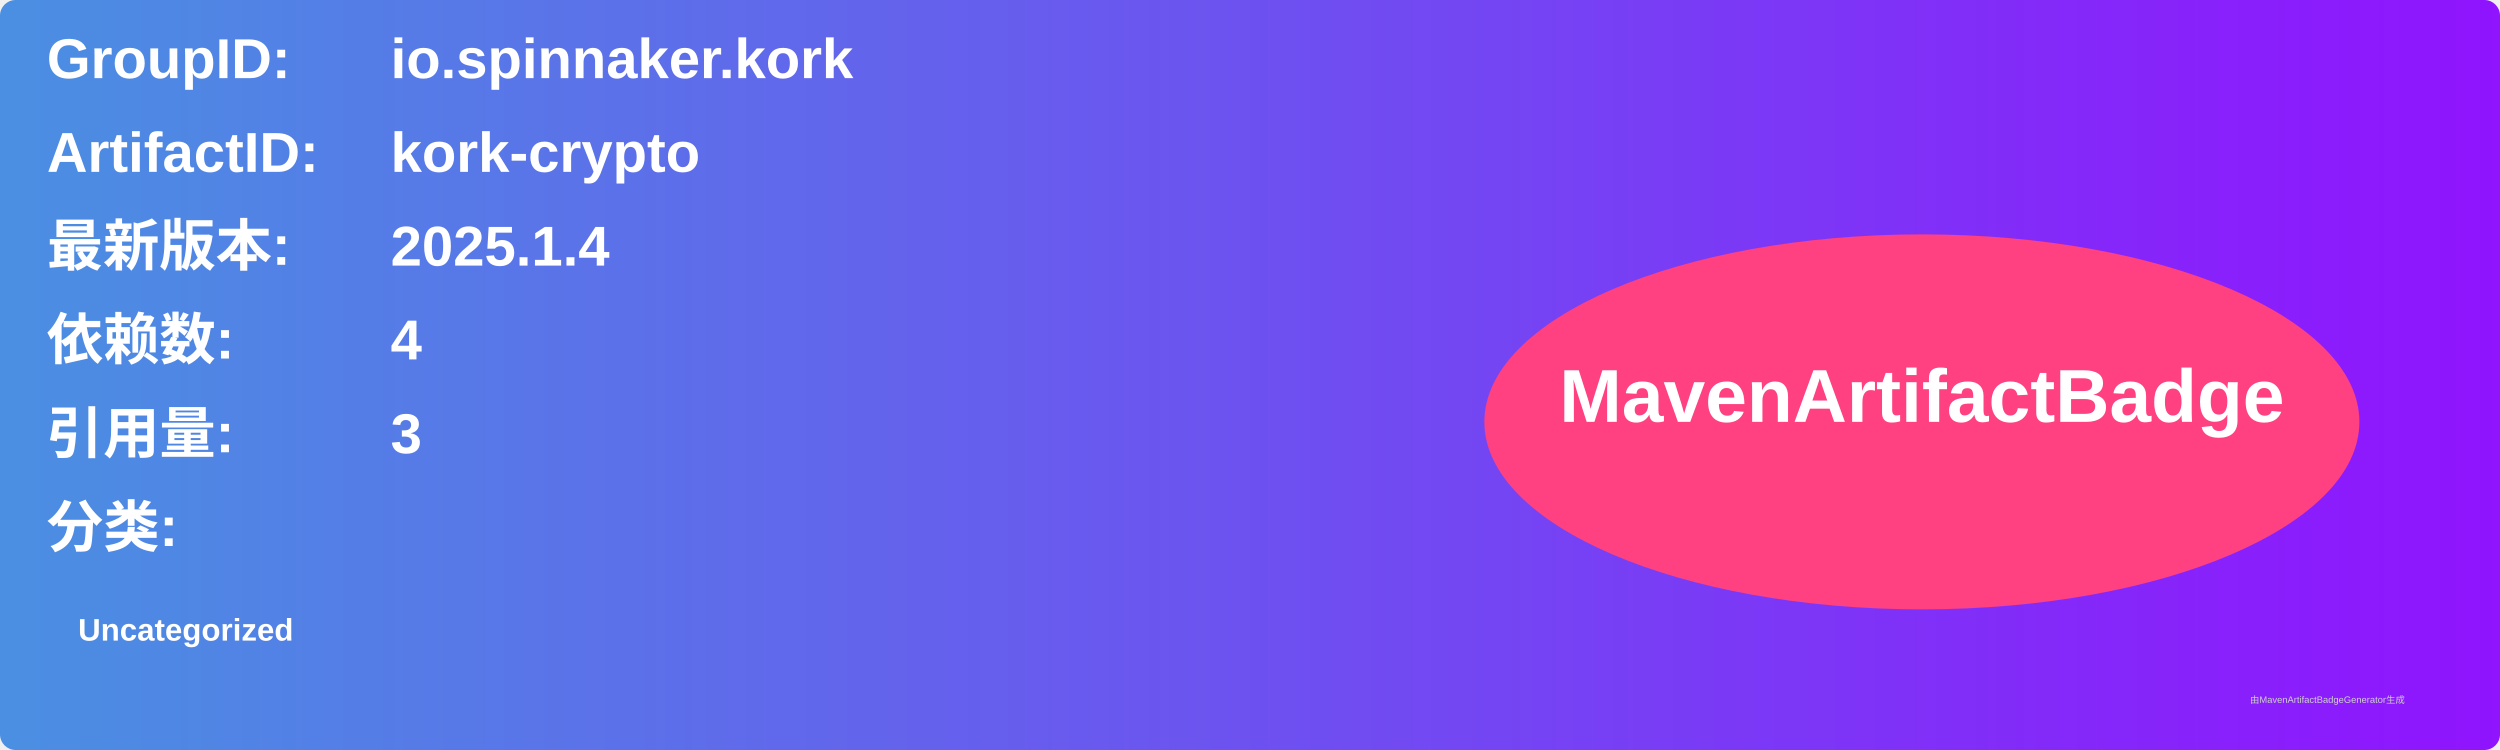
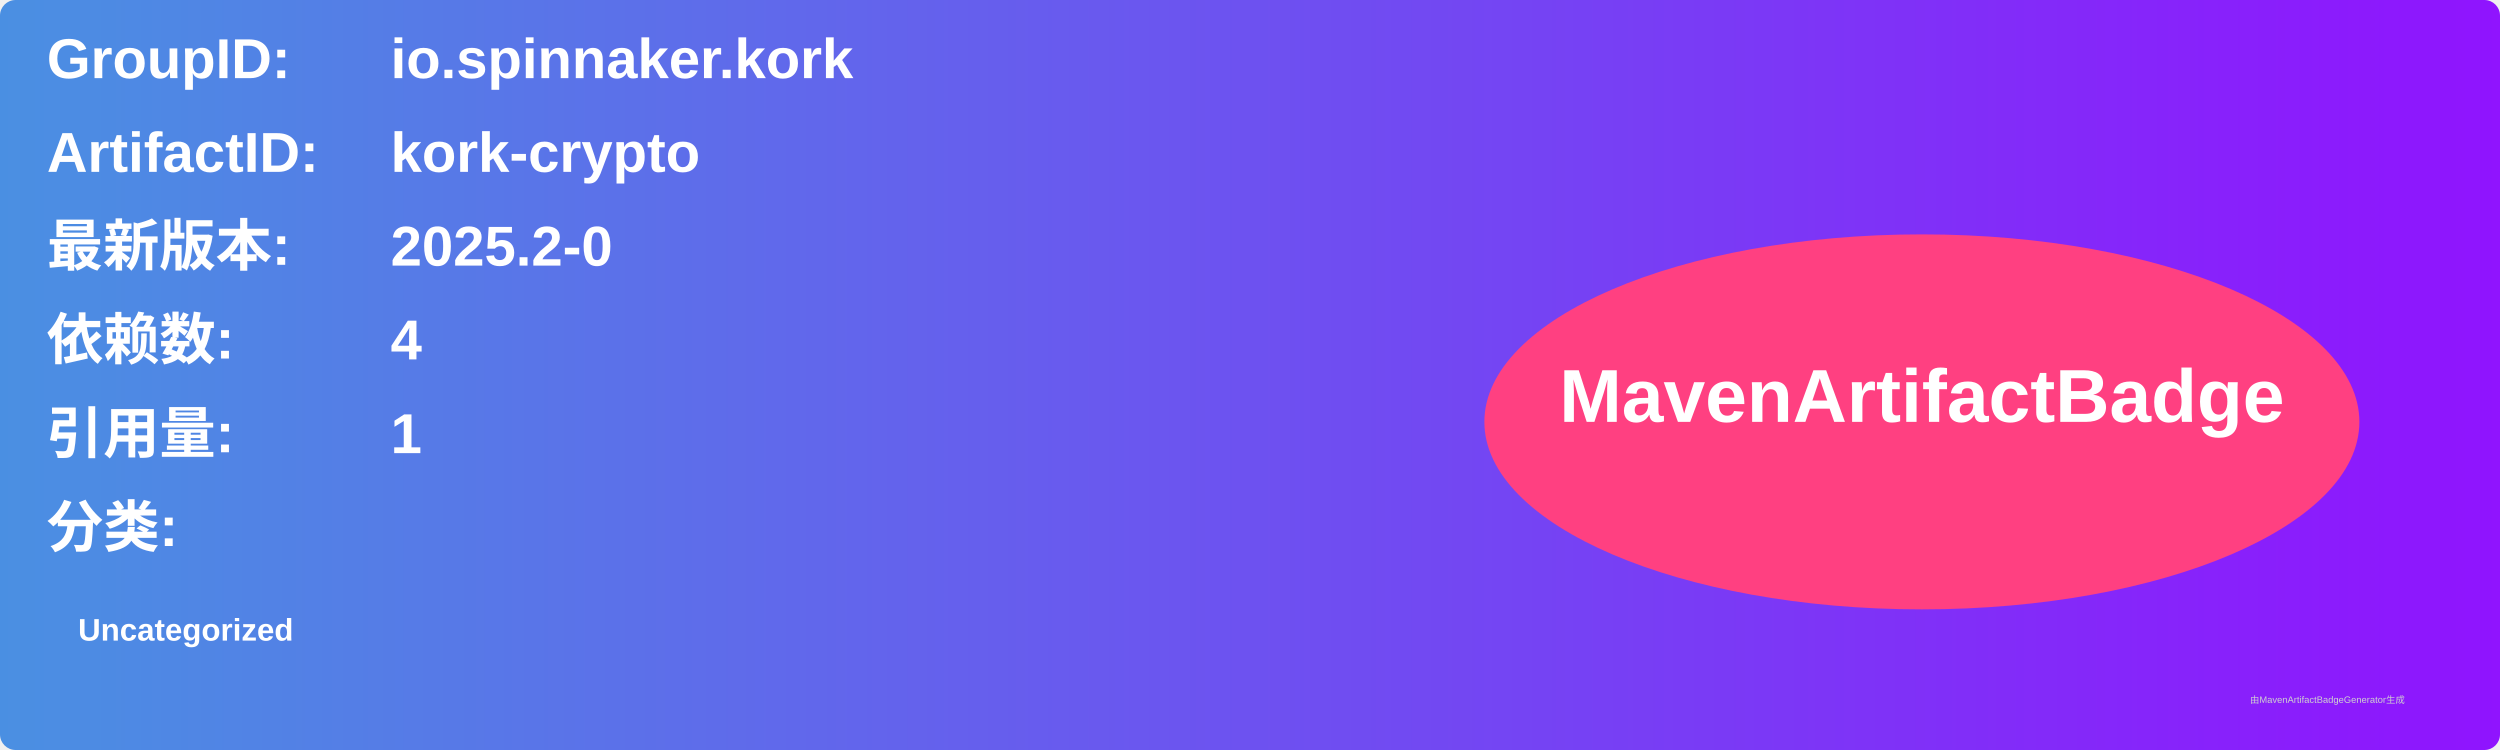
<svg xmlns="http://www.w3.org/2000/svg" width="800" height="240" viewBox="0 0 800 240">
  <linearGradient id="grad" x1="0%" y1="0%" x2="100%" y2="0%">
    <stop offset="0%" stop-color="#4a90e2" />
    <stop offset="100%" stop-color="#9013fe" />
  </linearGradient>
  <rect width="100%" height="100%" rx="5" ry="5" fill="url(#grad)" />
  <g transform="translate(15, 15)">
    <text x="0" y="10" font-family="Arial" font-size="18" fill="white" font-weight="bold" width="260">GroupID:</text>
    <text x="110" y="10" font-family="Arial" font-size="18" fill="white" font-weight="bold" width="460">io.spinnaker.kork</text>
    <text x="0" y="40" font-family="Arial" font-size="18" fill="white" font-weight="bold" width="260">ArtifactID:</text>
    <text x="110" y="40" font-family="Arial" font-size="18" fill="white" font-weight="bold" width="460">kork-crypto</text>
    <text x="0" y="70" font-family="Arial" font-size="18" fill="white" font-weight="bold">最新版本:</text>
    <text x="110" y="70" font-family="Arial" font-size="18" fill="white" font-weight="bold">
-       <tspan font-weight="bold">2025.1.4</tspan>
+       <tspan font-weight="bold">2025.2-0</tspan>
    </text>
    <text x="0" y="100" font-family="Arial" font-size="18" fill="white" font-weight="bold">依赖数: </text>
    <text x="110" y="100" font-family="Arial" font-size="18" fill="white">
      <tspan font-weight="bold">4</tspan>
    </text>
    <text x="0" y="130" font-family="Arial" font-size="18" fill="white" font-weight="bold">引用量: </text>
    <text x="110" y="130" font-family="Arial" font-size="18" fill="white">
-       <tspan font-weight="bold">3</tspan>
+       <tspan font-weight="bold">1</tspan>
    </text>
    <text x="0" y="160" font-family="Arial" font-size="18" fill="white" font-weight="bold">分类:</text>
    <text x="10" y="190" font-family="Arial" font-size="10" fill="white">
      <tspan font-weight="bold">Uncategorized</tspan>
    </text>
    <ellipse cx="600" cy="120" rx="140" ry="60" fill="#ff4081" />
    <text x="600" y="120" text-anchor="middle" font-family="Arial" font-size="24" fill="white" font-weight="bold">MavenArtifactBadge</text>
  </g>
  <text x="720" y="225" font-family="Arial" font-size="3" fill="#d0d0d0">由MavenArtifactBadgeGenerator生成</text>
</svg>
